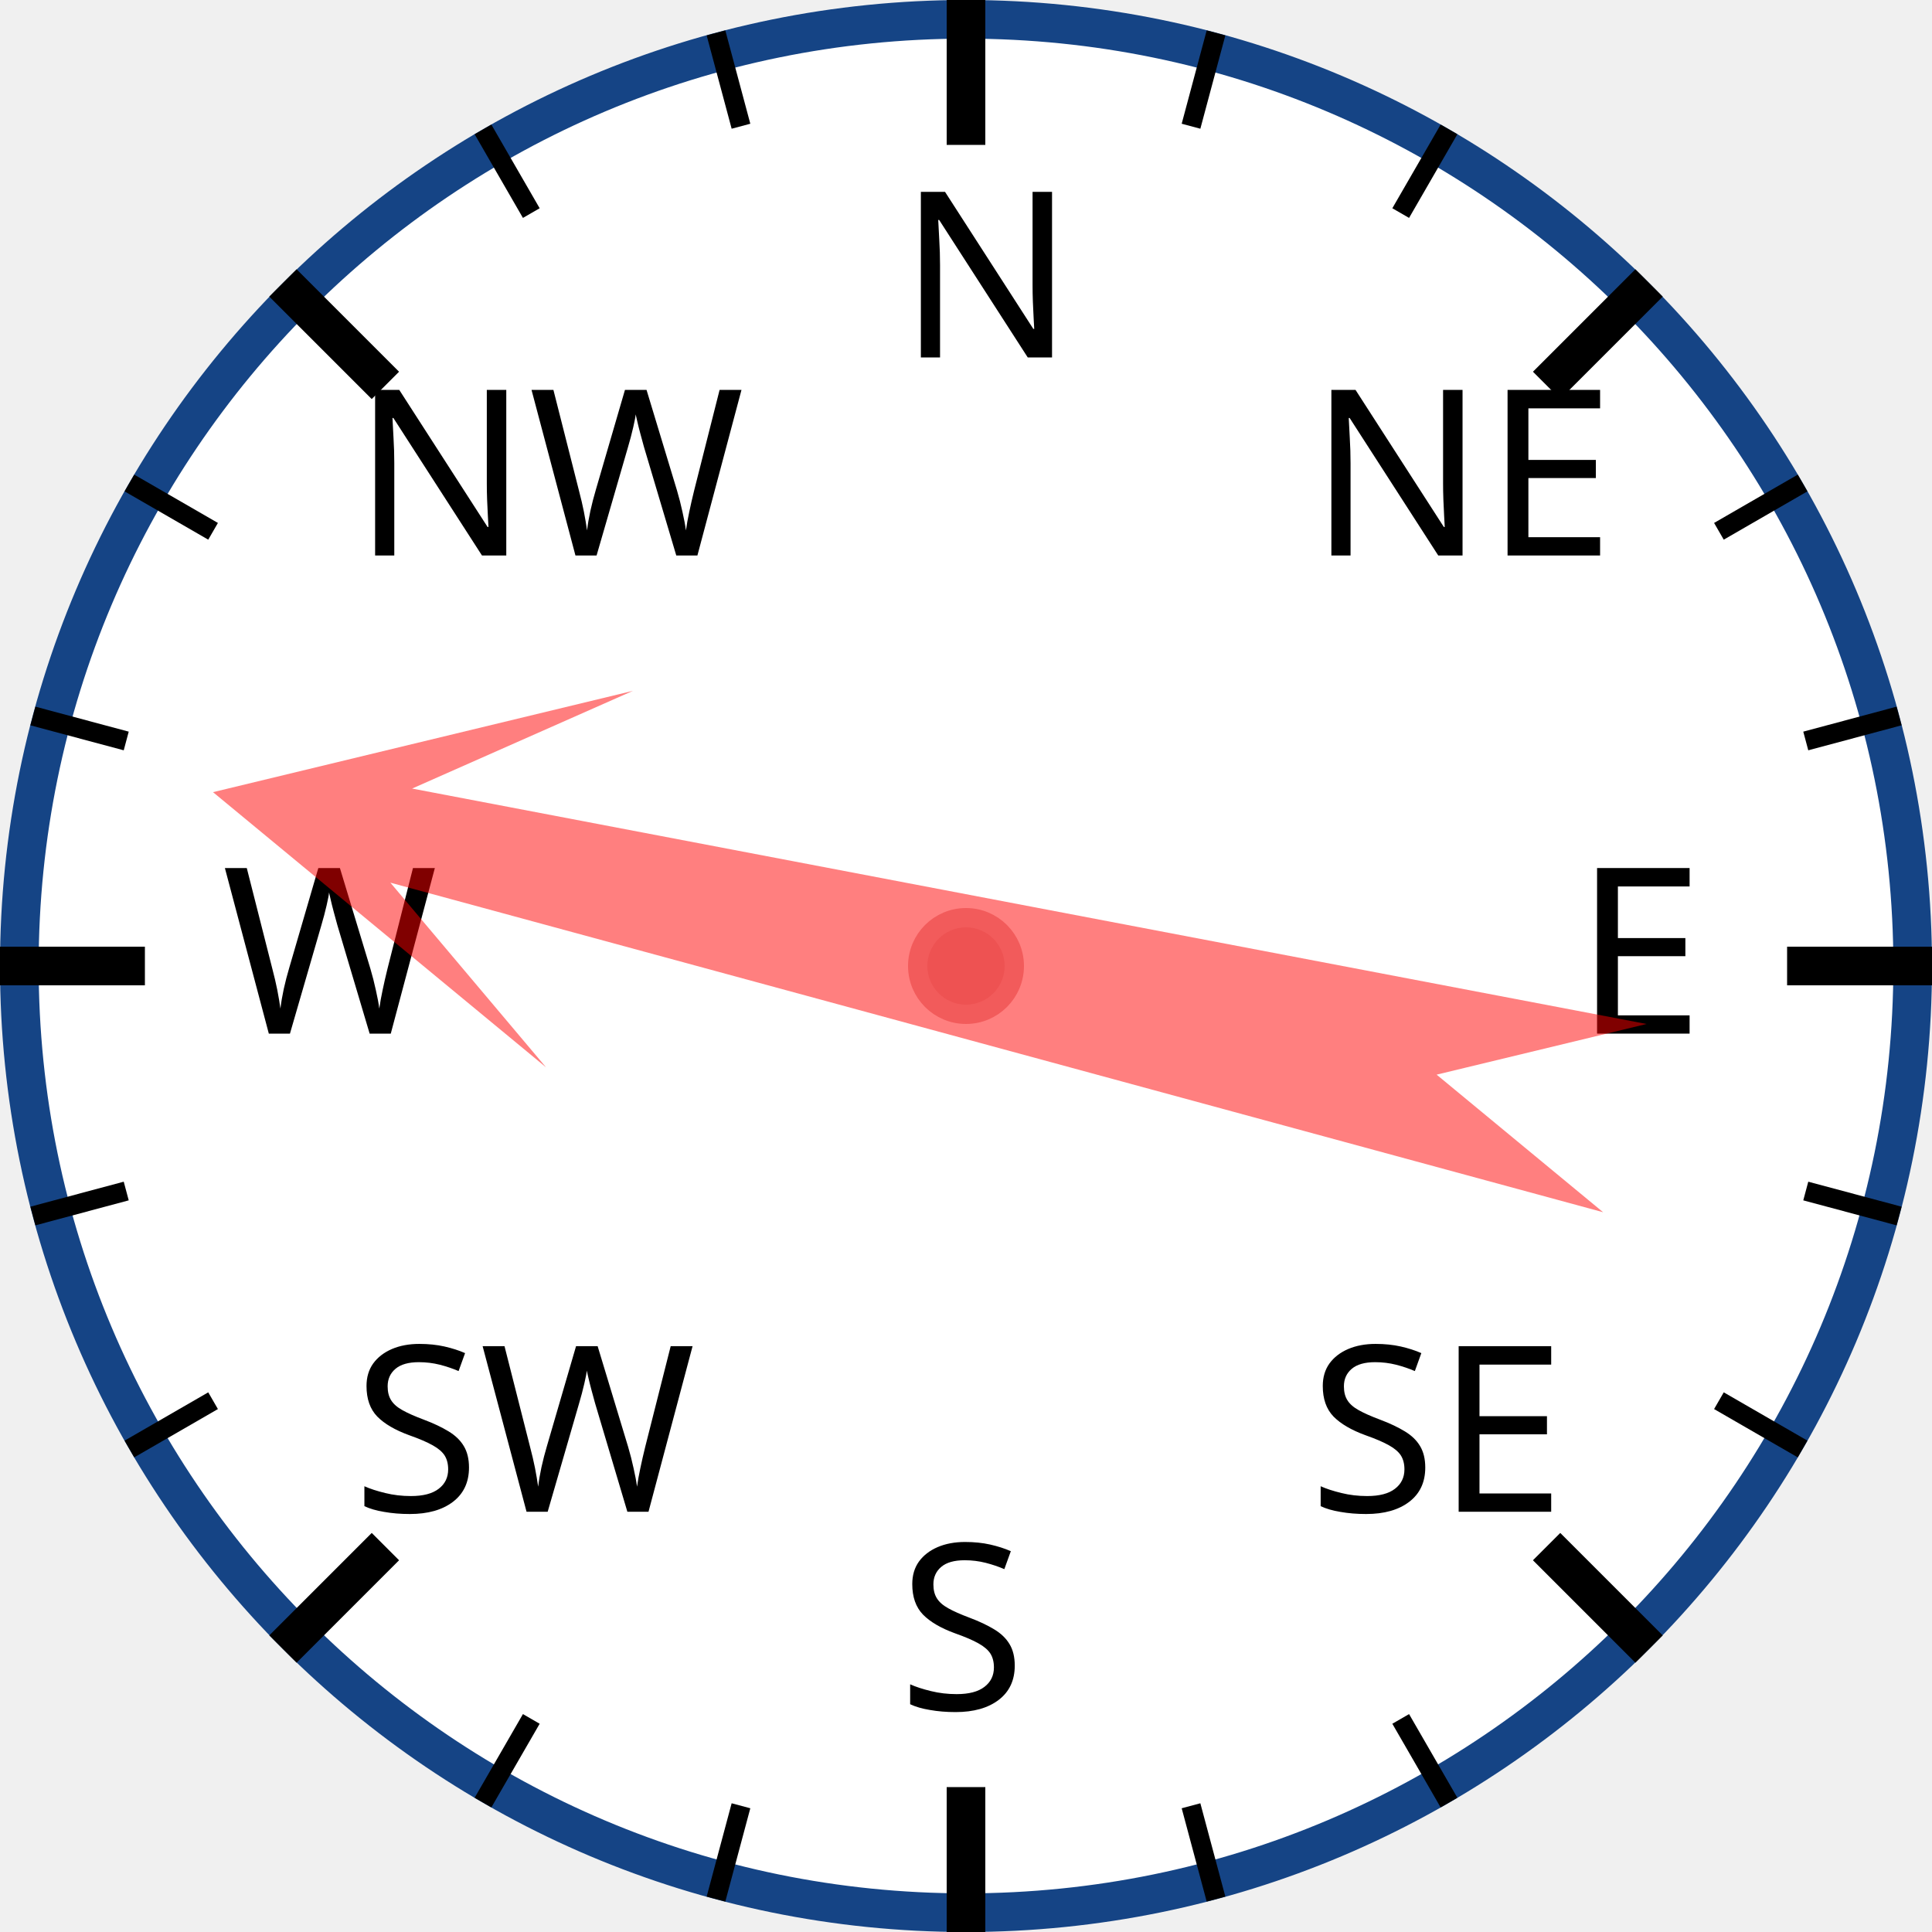
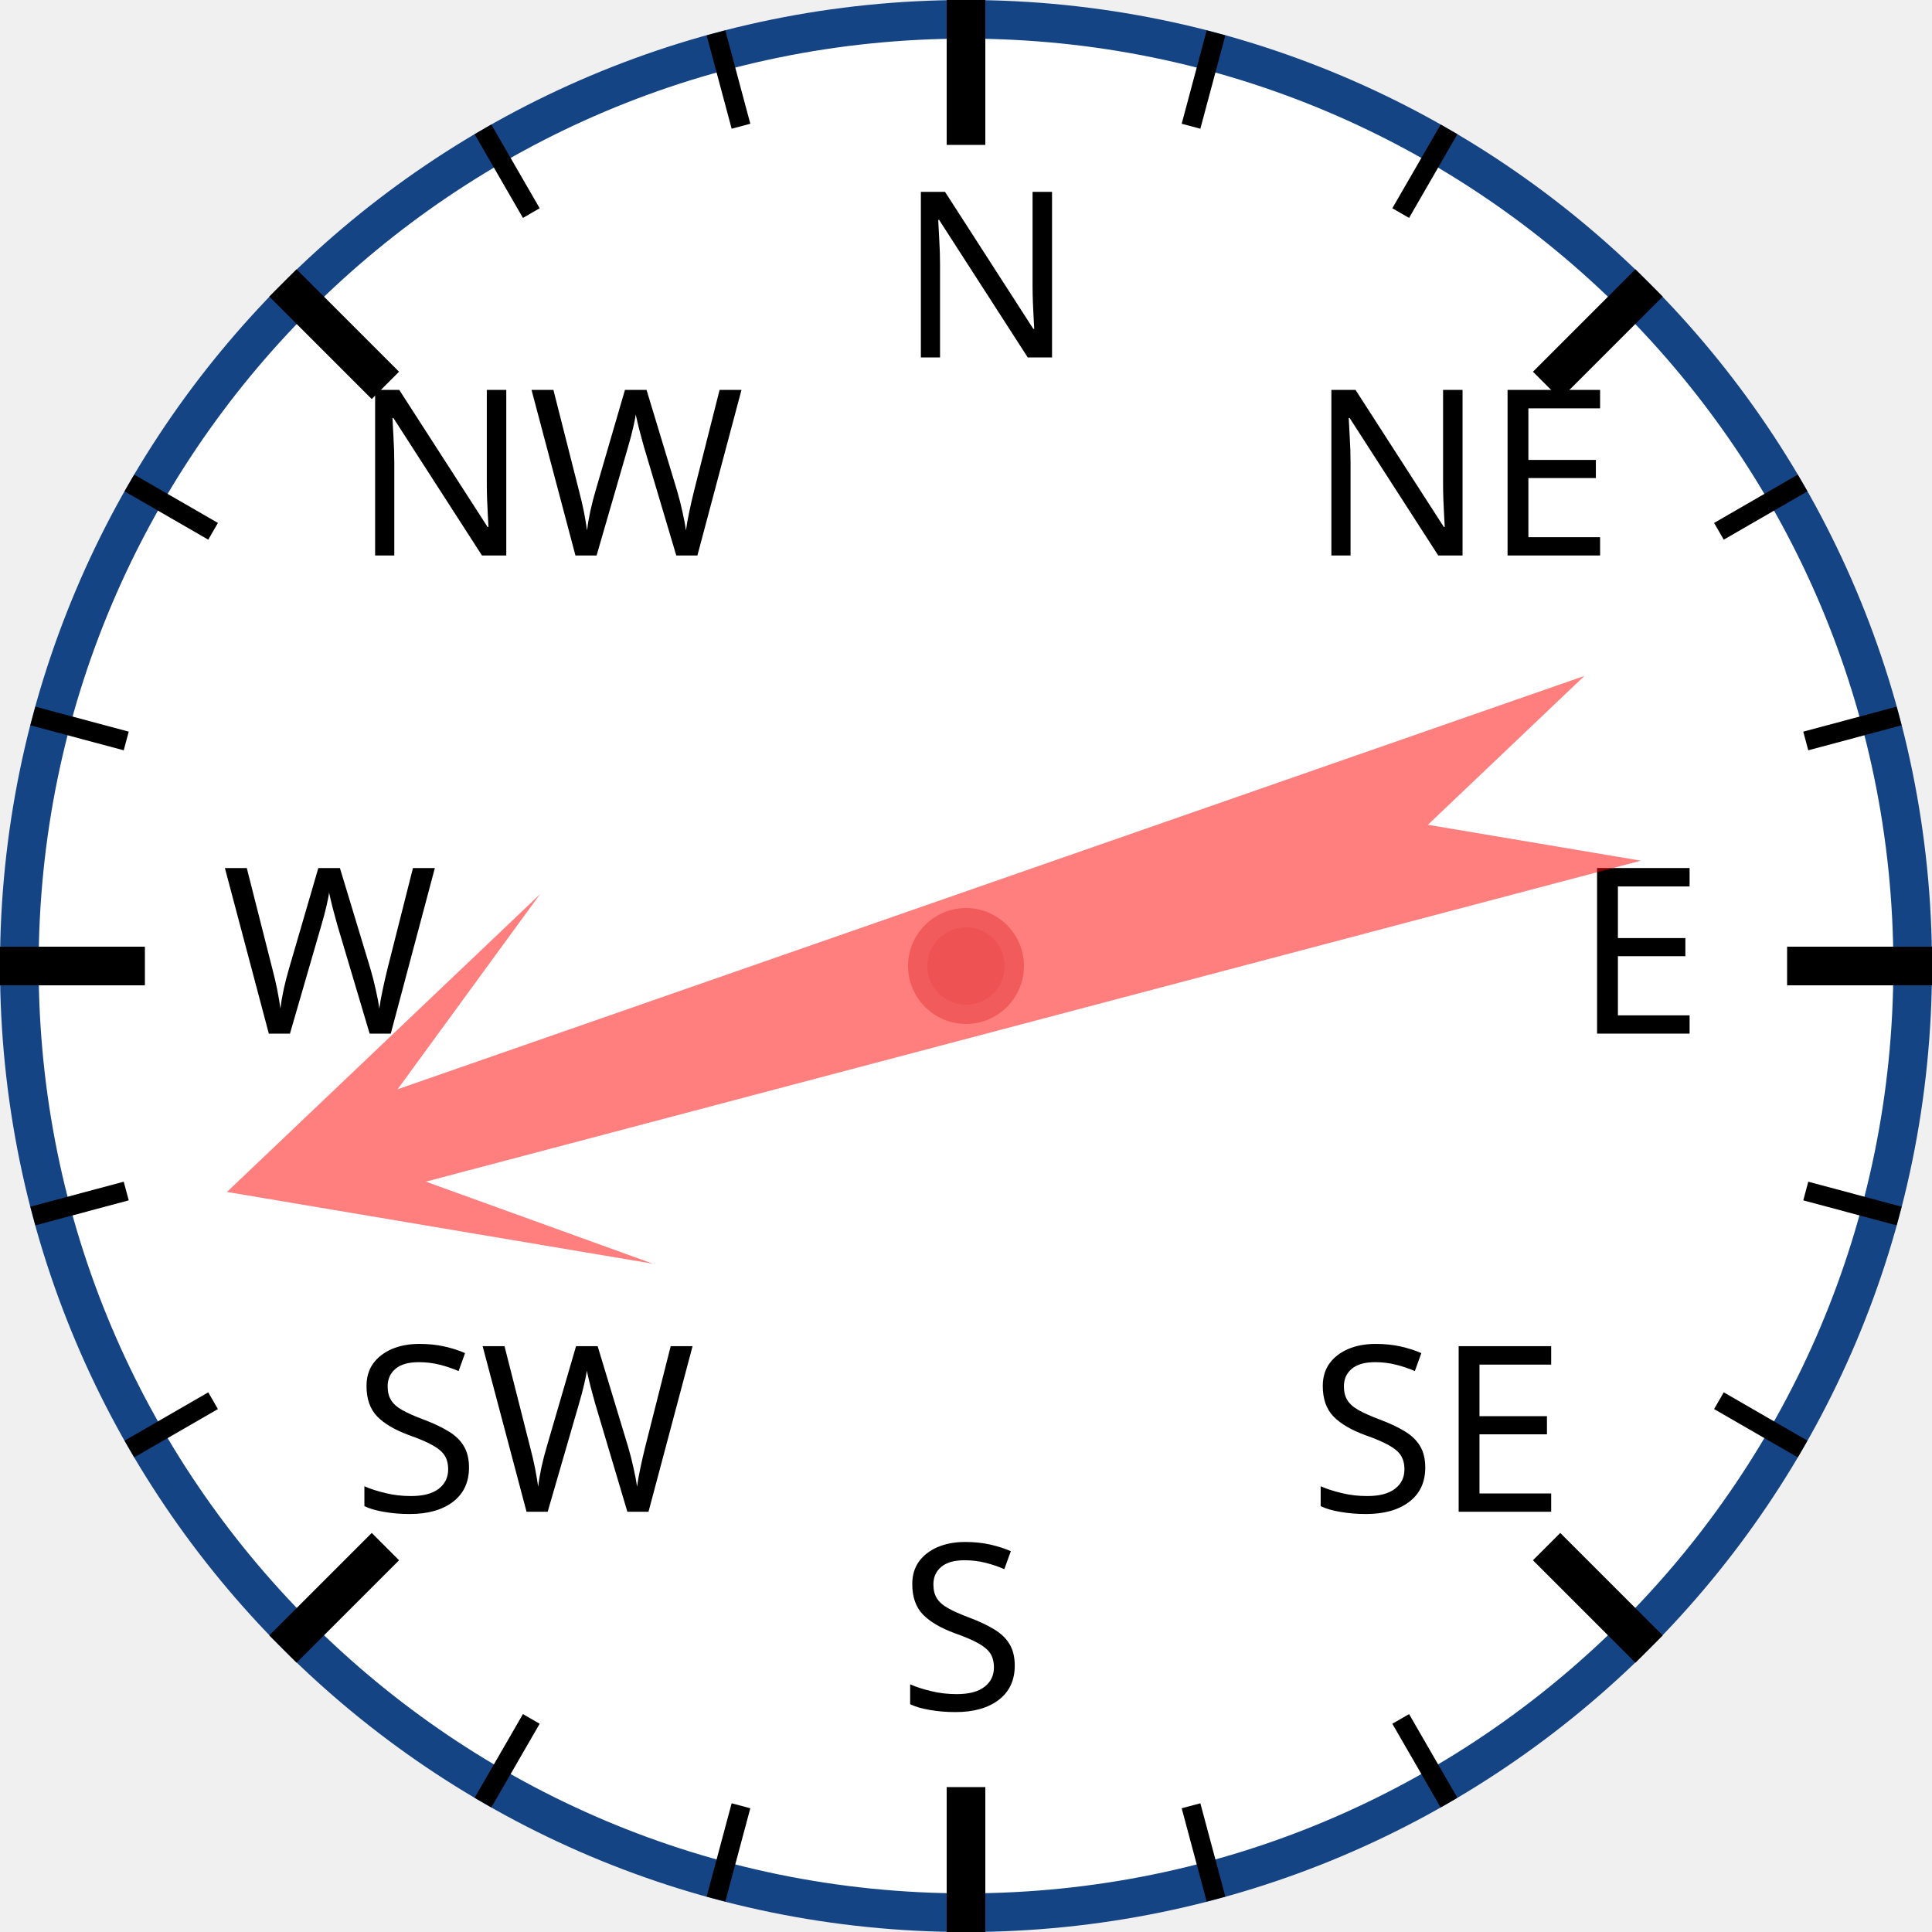
<svg xmlns="http://www.w3.org/2000/svg" width="120px" height="120px" viewBox="0 0 200 200">
  <circle cx="100" cy="100" r="98" style="fill: white; stroke: #154485; stroke-width: 4;" />
  <text x="93.0" y="37.0" style="font-family: sans-serif; font-size: 18pt;">N</text>
  <line x1="100.0" y1="0.0" x2="100.0" y2="15.0" style="stroke: black; stroke-width: 4;" />
  <line x1="74.118" y1="3.407" x2="76.706" y2="13.067" style="stroke: black; stroke-width: 2;" />
  <line x1="50" y1="13.397" x2="55" y2="22.058" style="stroke: black; stroke-width: 2;" />
  <text x="36.503" y="57.503" style="font-family: sans-serif; font-size: 18pt;">NW</text>
  <line x1="29.289" y1="29.289" x2="39.896" y2="39.896" style="stroke: black; stroke-width: 4;" />
  <line x1="13.397" y1="50" x2="22.058" y2="55" style="stroke: black; stroke-width: 2;" />
  <line x1="3.407" y1="74.118" x2="13.067" y2="76.706" style="stroke: black; stroke-width: 2;" />
  <text x="23.0" y="107.0" style="font-family: sans-serif; font-size: 18pt;">W</text>
  <line x1="0.0" y1="100.0" x2="15.0" y2="100.0" style="stroke: black; stroke-width: 4;" />
  <line x1="3.407" y1="125.882" x2="13.067" y2="123.294" style="stroke: black; stroke-width: 2;" />
  <line x1="13.397" y1="150" x2="22.058" y2="145" style="stroke: black; stroke-width: 2;" />
  <text x="36.503" y="156.497" style="font-family: sans-serif; font-size: 18pt;">SW</text>
  <line x1="29.289" y1="170.711" x2="39.896" y2="160.104" style="stroke: black; stroke-width: 4;" />
  <line x1="50" y1="186.603" x2="55" y2="177.942" style="stroke: black; stroke-width: 2;" />
  <line x1="74.118" y1="196.593" x2="76.706" y2="186.933" style="stroke: black; stroke-width: 2;" />
  <text x="93" y="177.0" style="font-family: sans-serif; font-size: 18pt;">S</text>
  <line x1="100" y1="200.0" x2="100" y2="185.0" style="stroke: black; stroke-width: 4;" />
  <line x1="125.882" y1="196.593" x2="123.294" y2="186.933" style="stroke: black; stroke-width: 2;" />
  <line x1="150.0" y1="186.603" x2="145.0" y2="177.942" style="stroke: black; stroke-width: 2;" />
  <text x="135.497" y="156.497" style="font-family: sans-serif; font-size: 18pt;">SE</text>
  <line x1="170.711" y1="170.711" x2="160.104" y2="160.104" style="stroke: black; stroke-width: 4;" />
  <line x1="186.603" y1="150" x2="177.942" y2="145" style="stroke: black; stroke-width: 2;" />
  <line x1="196.593" y1="125.882" x2="186.933" y2="123.294" style="stroke: black; stroke-width: 2;" />
  <text x="163.0" y="107" style="font-family: sans-serif; font-size: 18pt;">E</text>
  <line x1="200.0" y1="100" x2="185.0" y2="100" style="stroke: black; stroke-width: 4;" />
  <line x1="196.593" y1="74.118" x2="186.933" y2="76.706" style="stroke: black; stroke-width: 2;" />
  <line x1="186.603" y1="50" x2="177.942" y2="55" style="stroke: black; stroke-width: 2;" />
  <text x="135.497" y="57.503" style="font-family: sans-serif; font-size: 18pt;">NE</text>
  <line x1="170.711" y1="29.289" x2="160.104" y2="39.896" style="stroke: black; stroke-width: 4;" />
  <line x1="150" y1="13.397" x2="145" y2="22.058" style="stroke: black; stroke-width: 2;" />
  <line x1="125.882" y1="3.407" x2="123.294" y2="13.067" style="stroke: black; stroke-width: 2;" />
-   <polygon points="100 20 120 60 105 40 110 170 100 150 90 170 95 40 80 60" style="fill: red; fill-opacity: 0.5;" transform="rotate(283,100,100)" />
+   <polygon points="100 20 120 60 105 40 110 170 100 150 90 170 95 40 80 60" style="fill: red; fill-opacity: 0.5;" transform="rotate(253,100,100)" />
  <circle cx="100" cy="100" r="5" style="fill: #EE5252; stroke: #F25B5B; stroke-width: 2;" />
</svg>
